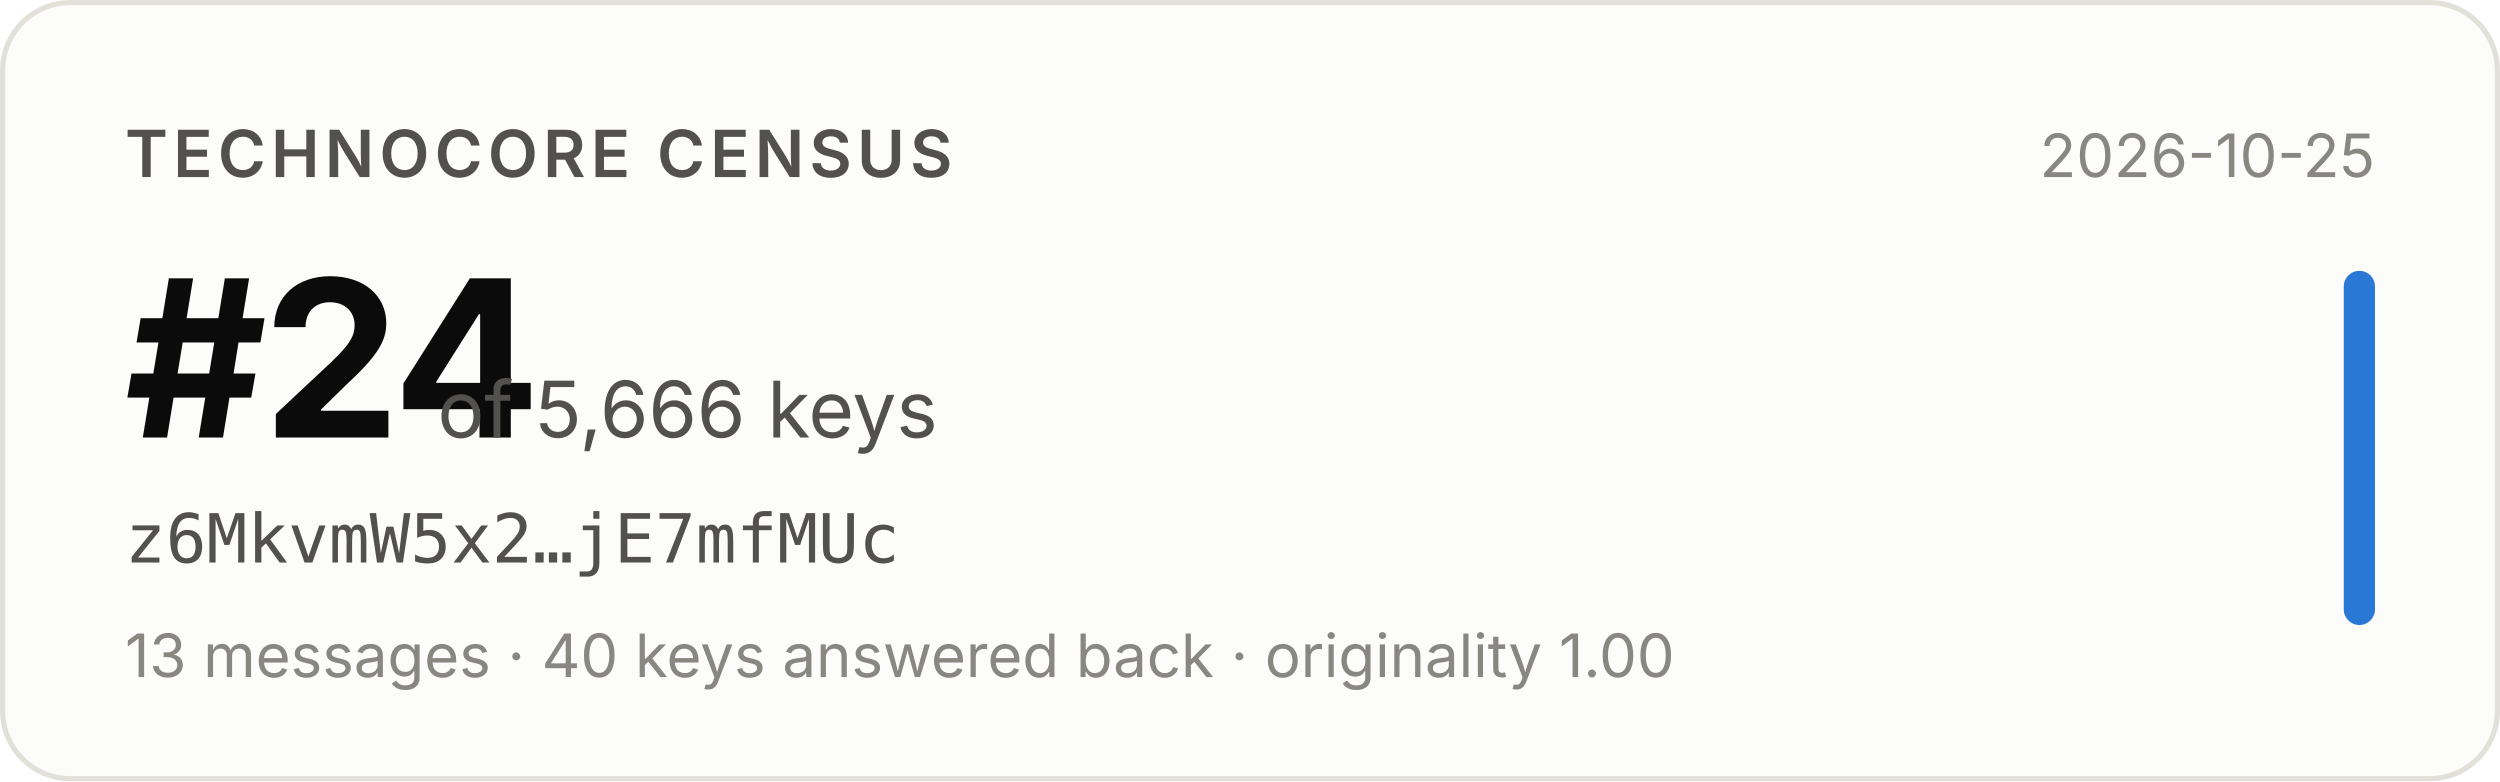
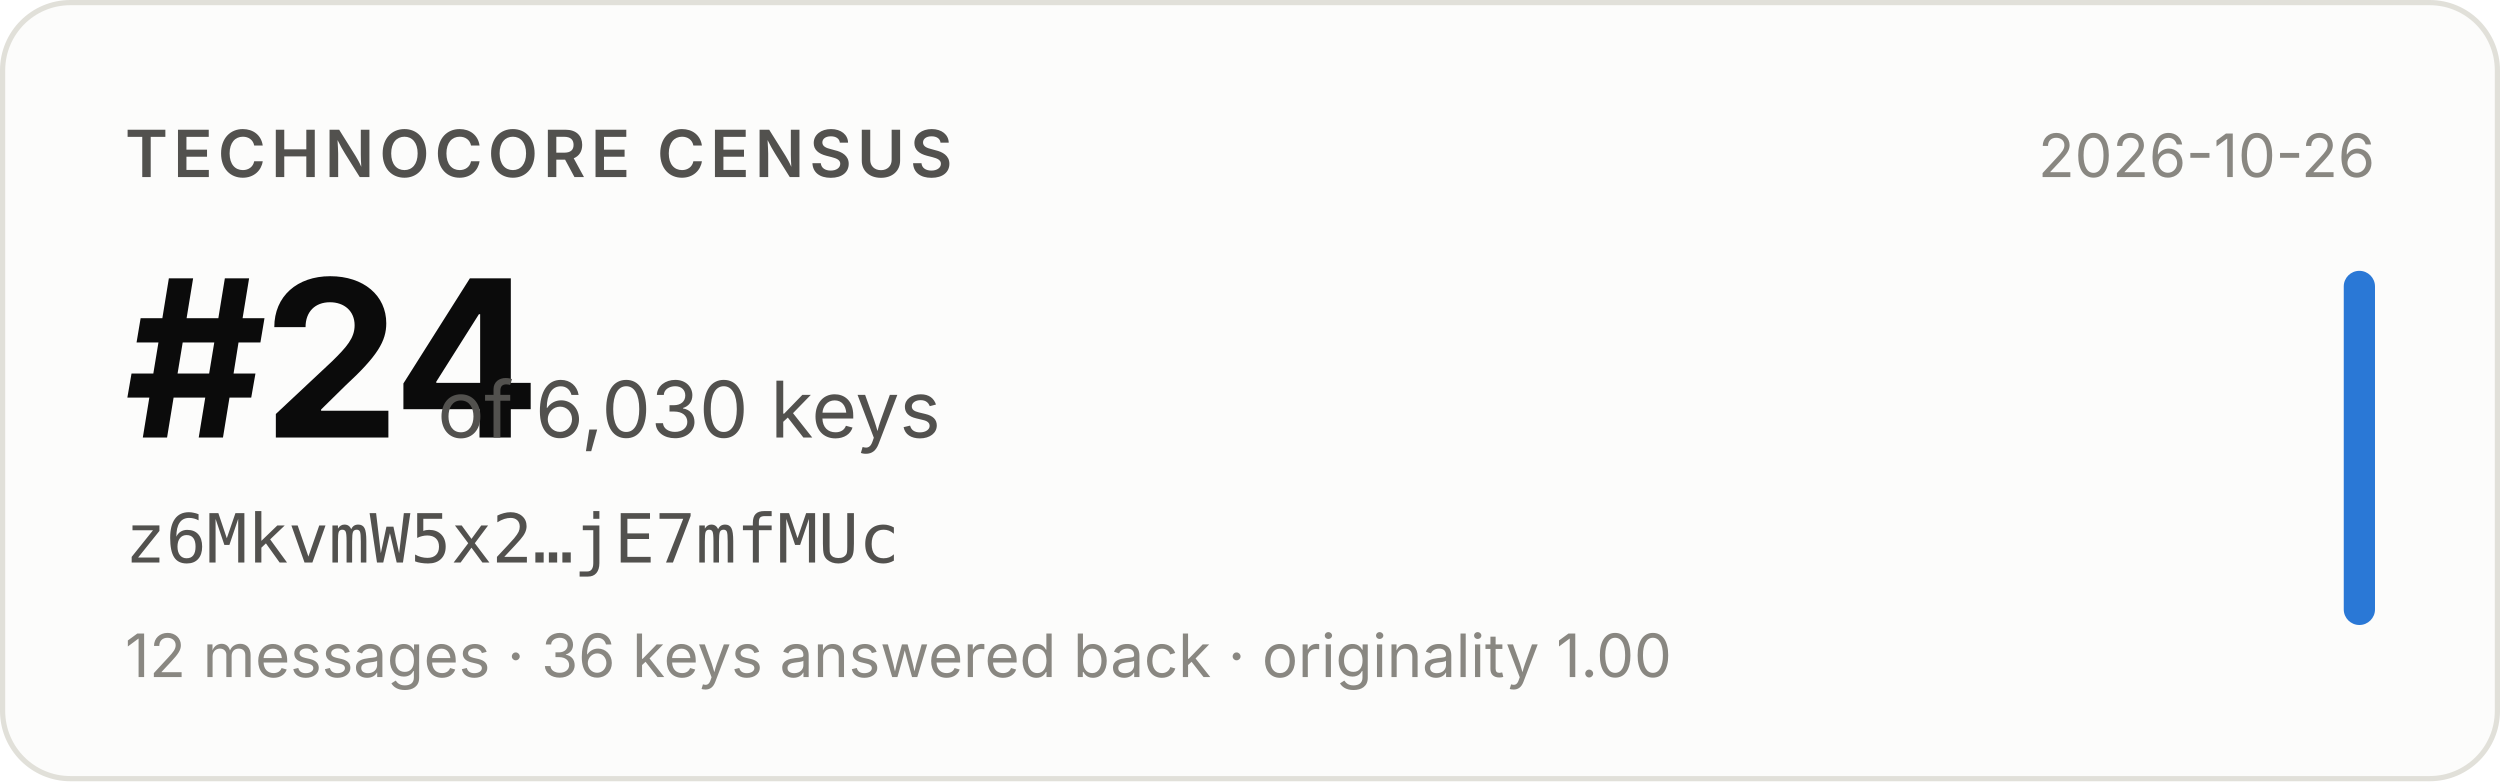
- <svg xmlns="http://www.w3.org/2000/svg" width="480" height="150" viewBox="0 0 480 150" role="img" aria-label="Technocore Census rank #24 of 5,666 keys for z6MkvmW5x2…jE7mfMUc, snapshot 2026-10-25">
+ <svg xmlns="http://www.w3.org/2000/svg" width="480" height="150" viewBox="0 0 480 150" role="img" aria-label="Technocore Census rank #24 of 6,030 keys for z6MkvmW5x2…jE7mfMUc, snapshot 2026-10-26">
  <rect x="0.5" y="0.5" width="479" height="149" rx="13" fill="#fcfcfb" stroke="#e1e0d9" />
  <g font-family="system-ui, -apple-system, 'Segoe UI', sans-serif">
    <text x="24" y="34" font-size="12.5" font-weight="600" fill="#52514e" letter-spacing="0.08em">TECHNOCORE CENSUS</text>
    <text x="24" y="84" font-size="42" font-weight="650" fill="#0b0b0b" letter-spacing="-0.02em">#24</text>
-     <text x="84" y="84" font-size="15" fill="#52514e">of 5,666 keys</text>
+     <text x="84" y="84" font-size="15" fill="#52514e">of 6,030 keys</text>
    <text x="24" y="108" font-size="13" fill="#52514e" font-family="ui-monospace, SFMono-Regular, Menlo, monospace">z6MkvmW5x2…jE7mfMUc</text>
-     <text x="24" y="130" font-size="11.5" fill="#898781">13 messages · 40 keys answered back · originality 1.00</text>
-     <text x="456" y="34" font-size="11.5" fill="#898781" text-anchor="end">2026-10-25</text>
+     <text x="24" y="130" font-size="11.5" fill="#898781">12 messages · 36 keys answered back · originality 1.00</text>
+     <text x="456" y="34" font-size="11.5" fill="#898781" text-anchor="end">2026-10-26</text>
    <rect x="450" y="52" width="6" height="68" rx="3" fill="#2a78d6" />
  </g>
</svg>
